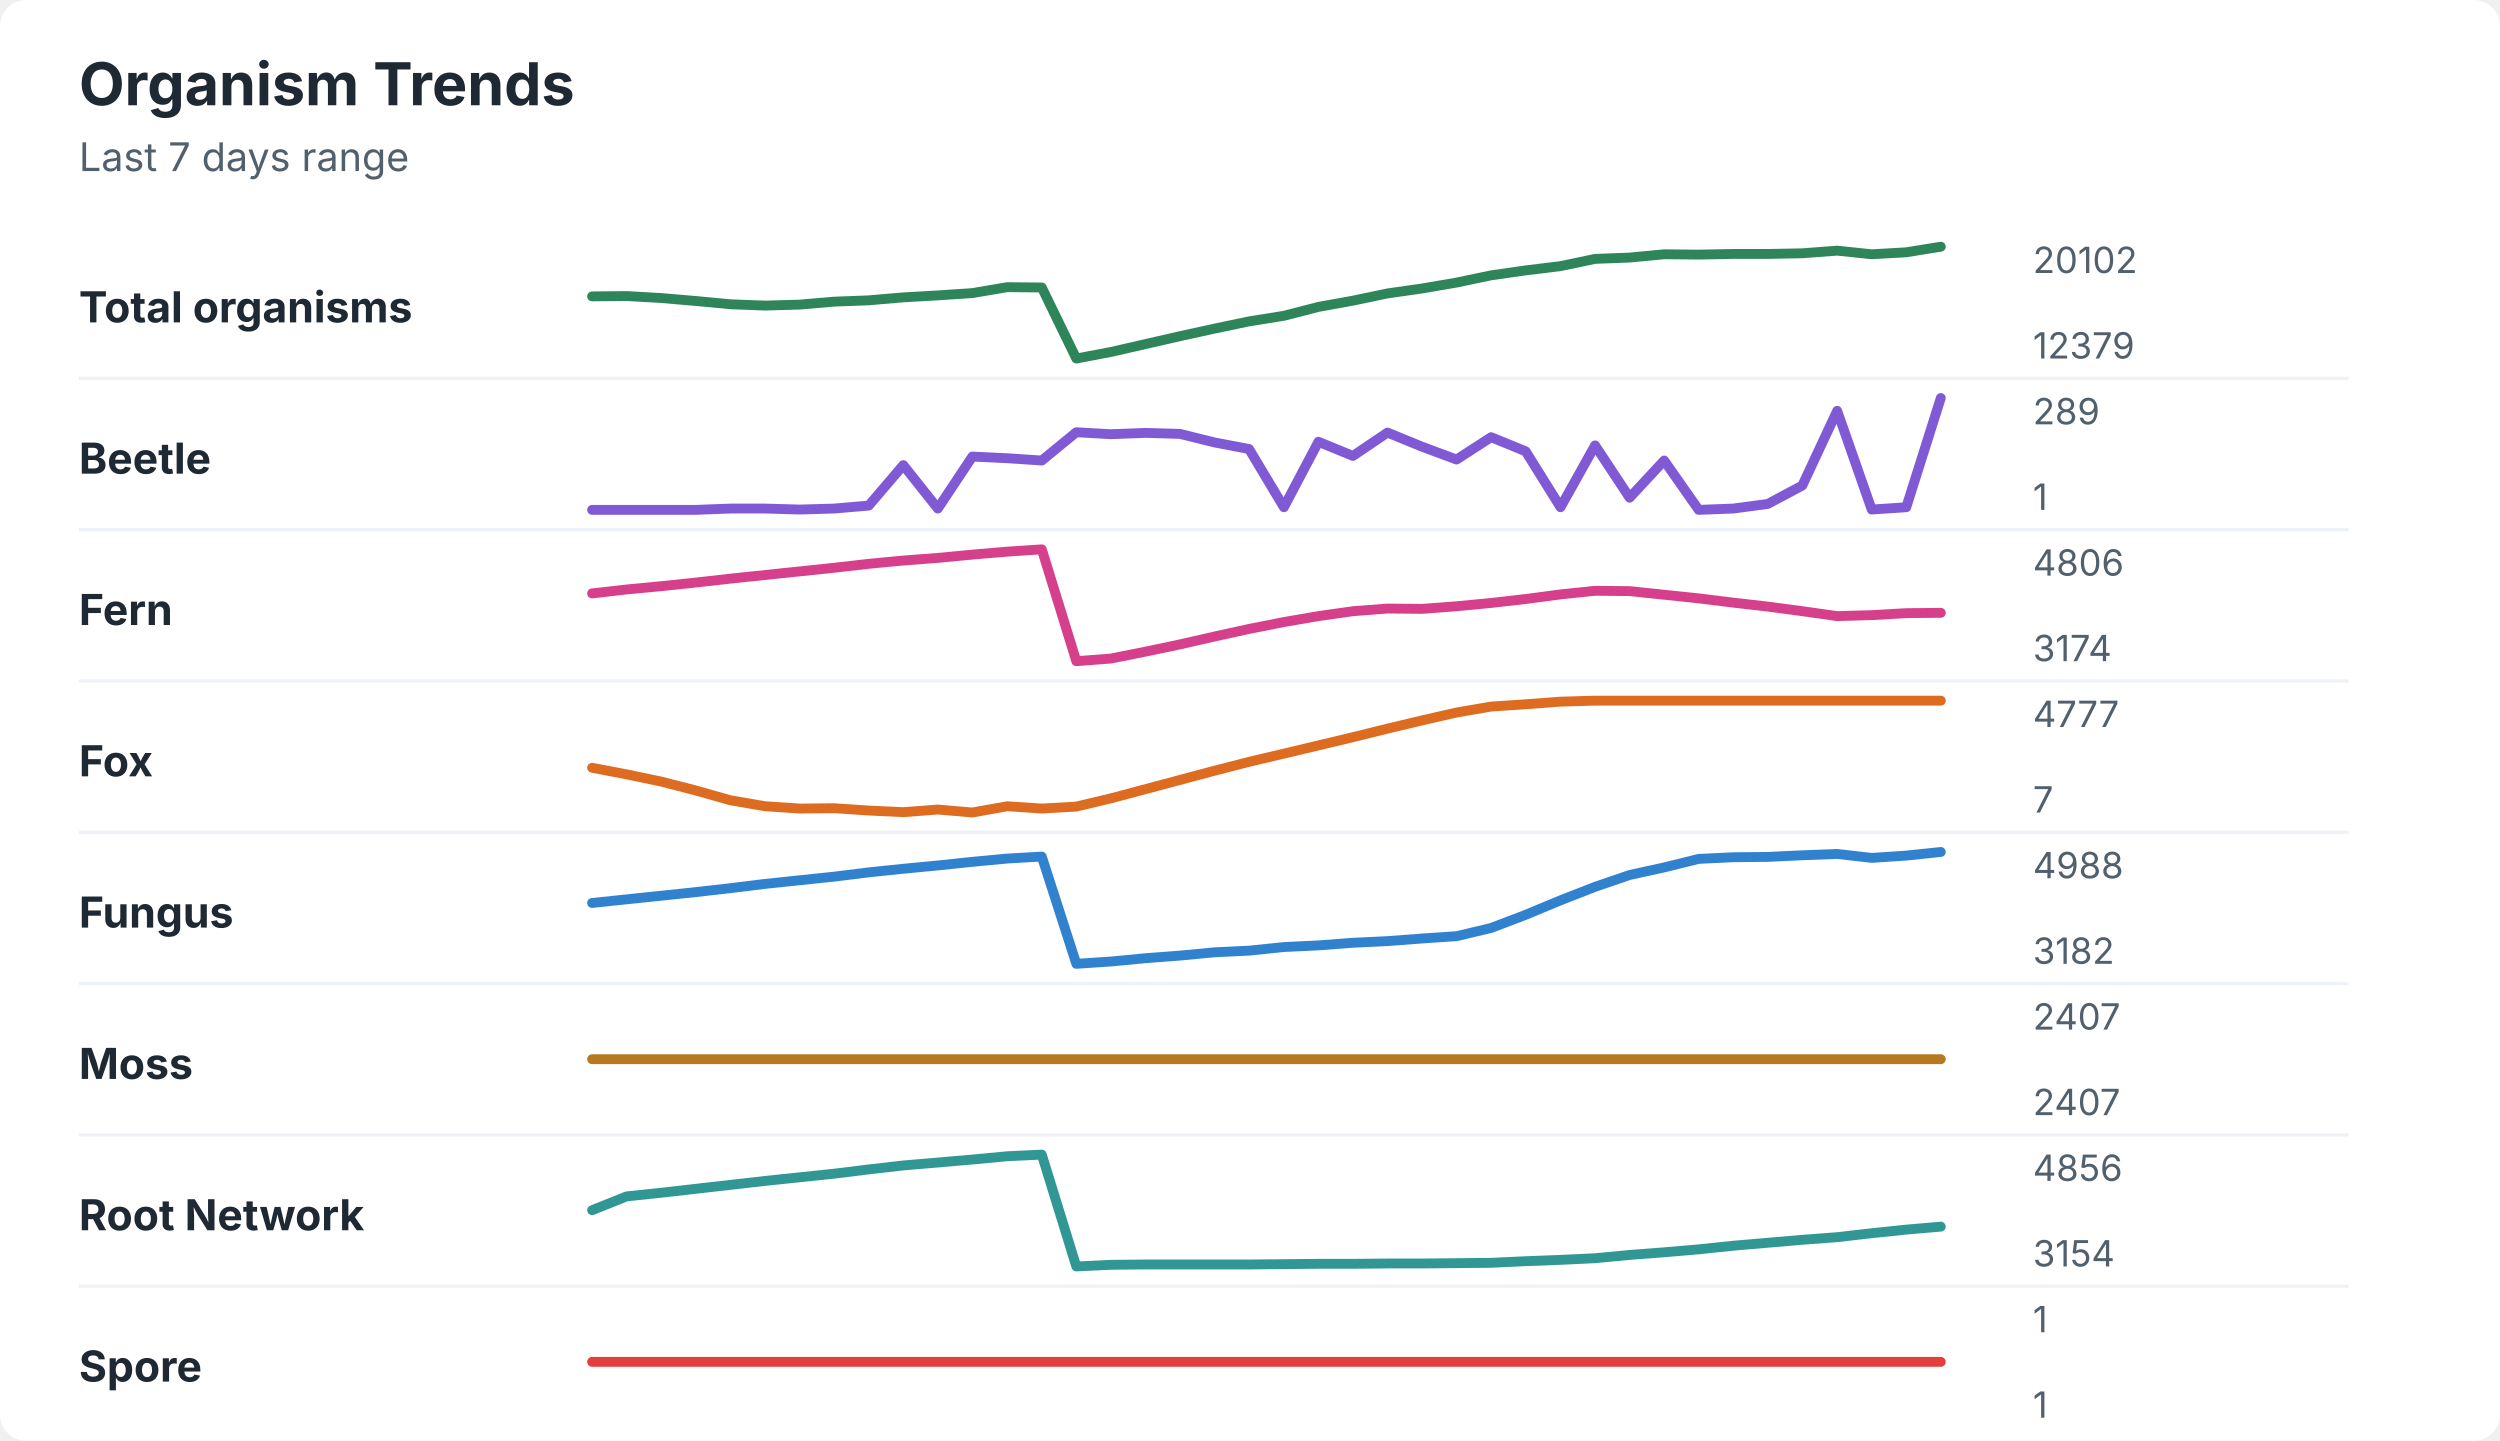
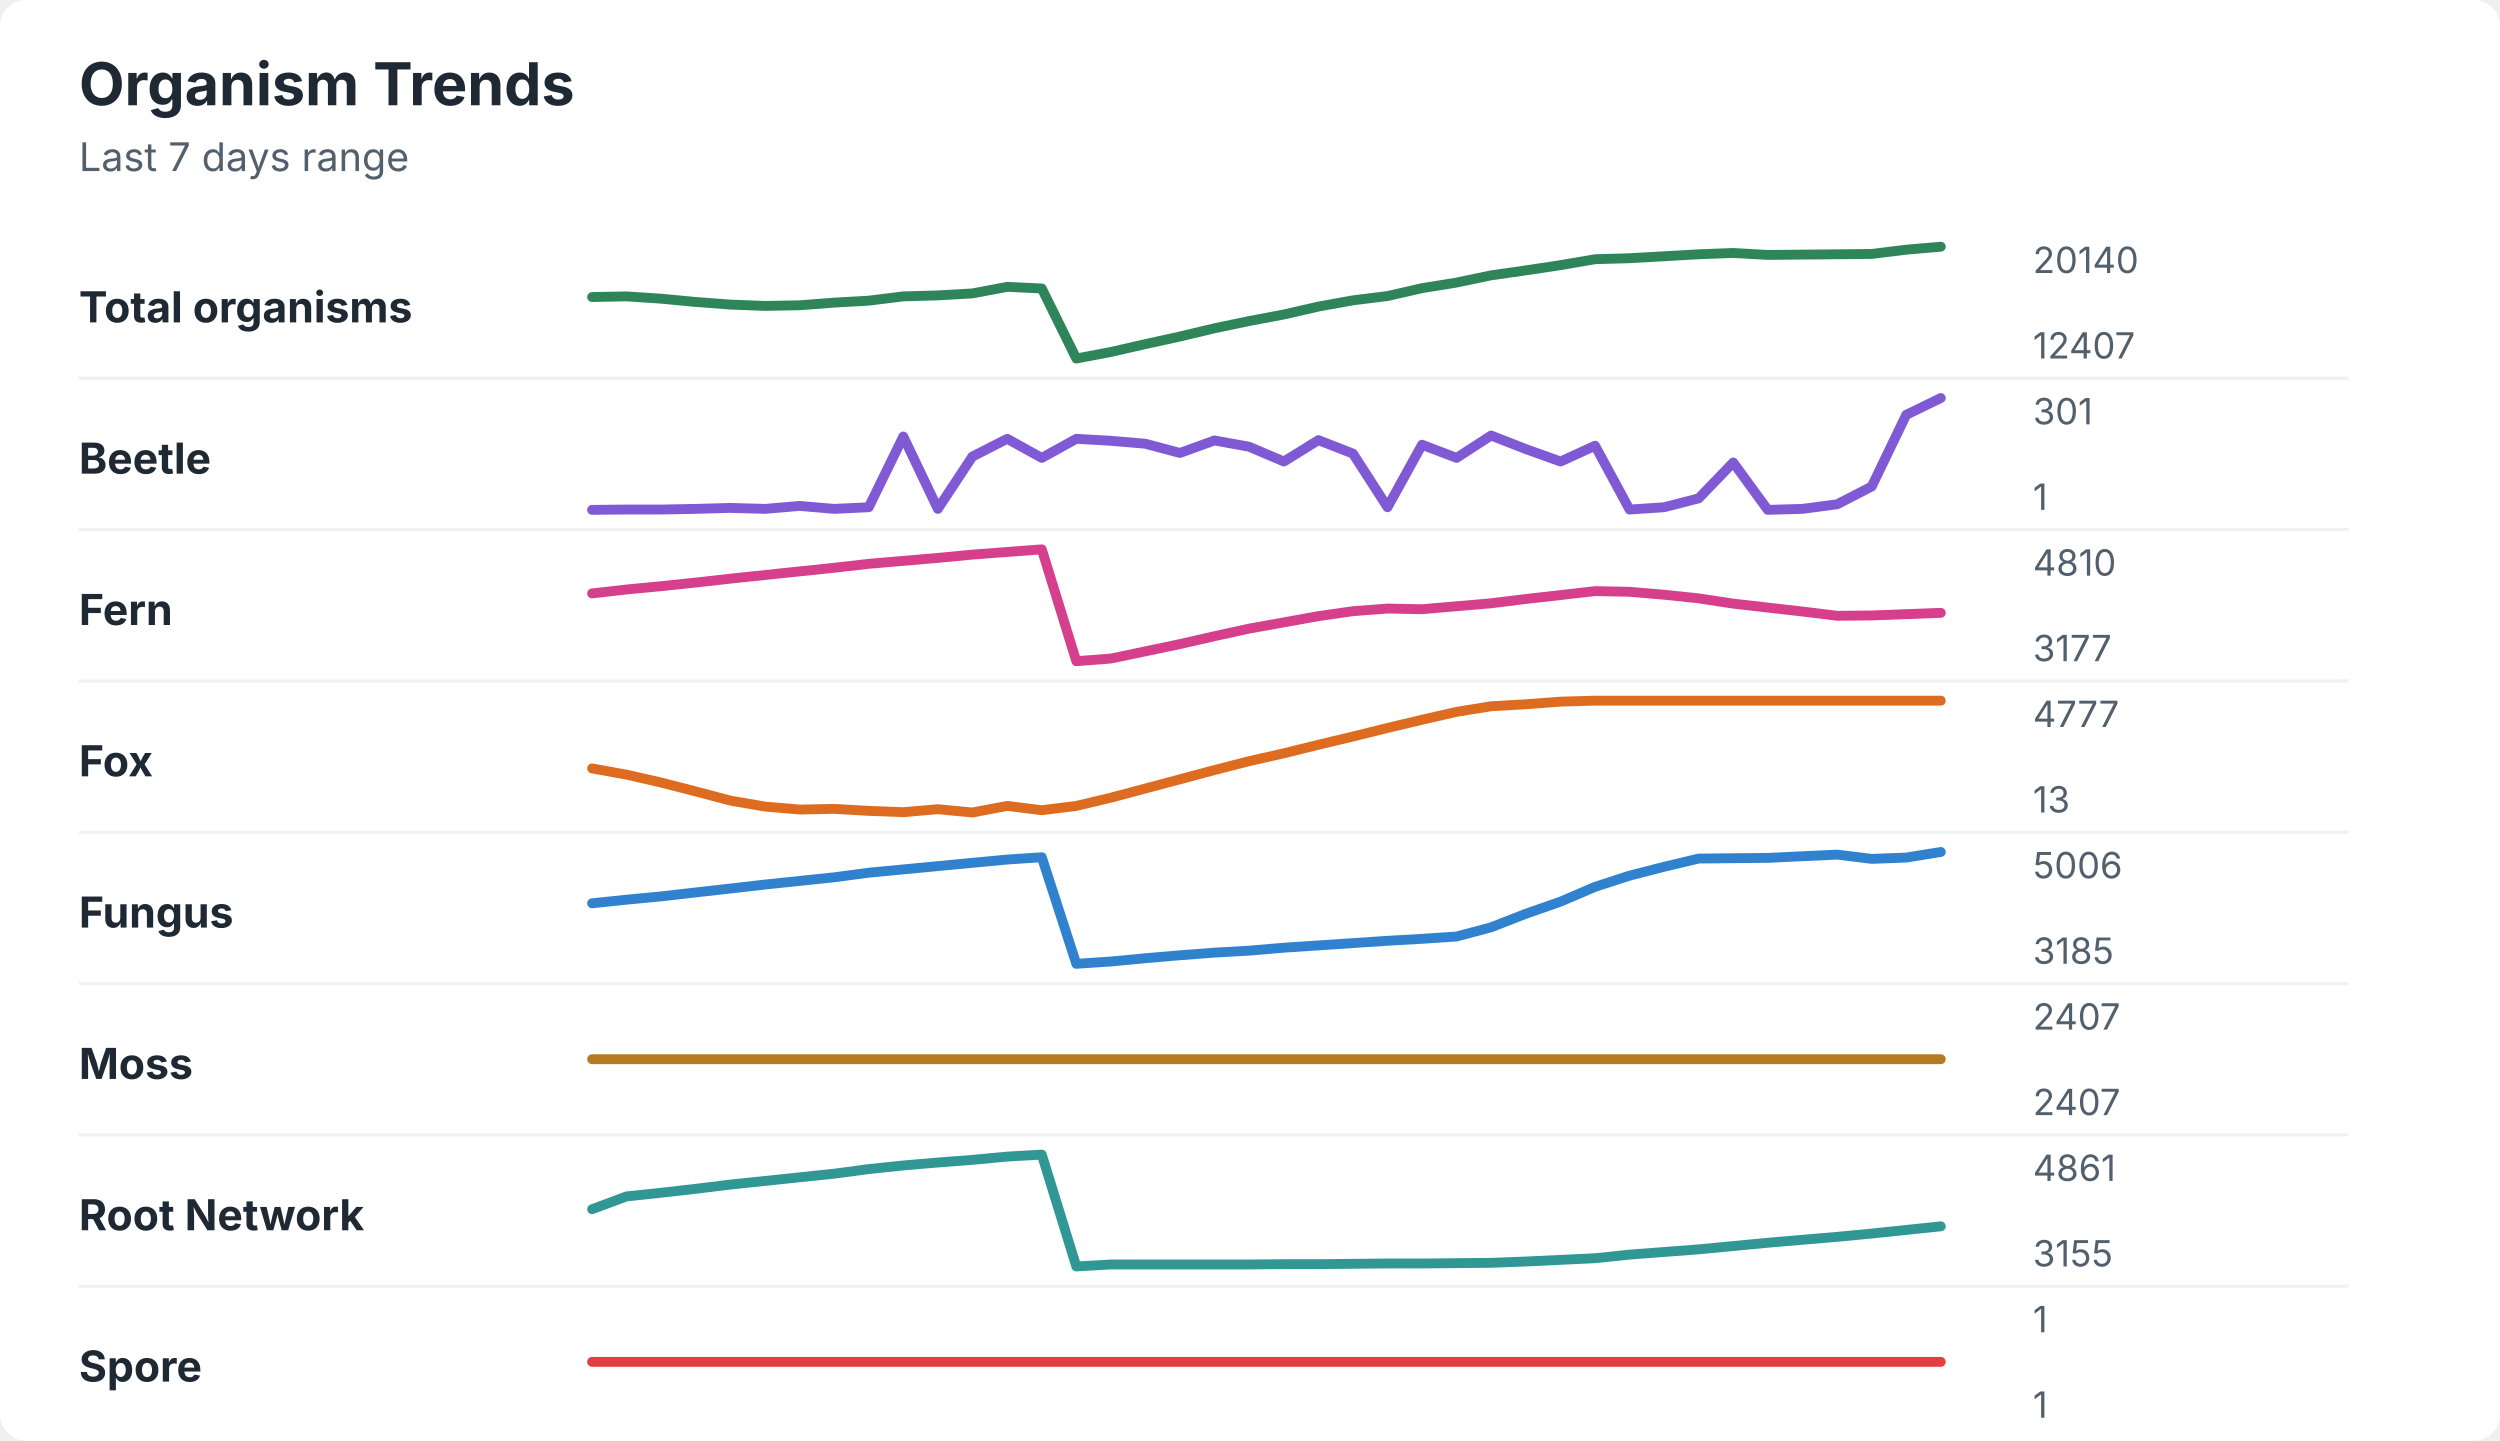
<svg xmlns="http://www.w3.org/2000/svg" width="760" height="438" viewBox="0 0 760 438" role="img" aria-labelledby="title desc">
  <rect width="760" height="438" rx="8" fill="#ffffff" />
  <style>
    text { font-family: -apple-system, BlinkMacSystemFont, "Segoe UI", sans-serif; }
    .title { font-size: 18px; font-weight: 700; fill: #1f2933; }
    .subtitle { font-size: 12px; fill: #52606d; }
    .label { font-size: 13px; font-weight: 650; fill: #1f2933; }
    .axis-value { font-size: 11px; fill: #52606d; }
    .separator { stroke: #eef2f7; stroke-width: 1; }
  </style>
  <text x="24" y="32" class="title">Organism Trends</text>
  <text x="24" y="52" class="subtitle">Last 7 days range</text>
  <text x="24" y="98" class="label">Total organisms</text>
-   <polyline points="180.0,90.1 190.5,90.0 201.0,90.6 211.5,91.5 222.1,92.5 232.6,92.9 243.1,92.6 253.6,91.7 264.1,91.3 274.6,90.4 285.1,89.8 295.6,89.1 306.2,87.3 316.7,87.4 327.2,109.0 337.7,107.0 348.2,104.6 358.7,102.2 369.2,99.9 379.7,97.7 390.3,96.0 400.8,93.3 411.3,91.4 421.8,89.2 432.3,87.7 442.8,85.9 453.3,83.7 463.8,82.2 474.4,80.9 484.9,78.7 495.4,78.3 505.9,77.3 516.4,77.4 526.9,77.2 537.4,77.2 547.9,77.0 558.5,76.2 569.0,77.3 579.5,76.7 590.0,75.0 " fill="none" stroke="#2f855a" stroke-width="3" stroke-linecap="round" stroke-linejoin="round" />
-   <text x="618" y="83" class="axis-value">20102</text>
-   <text x="618" y="109" class="axis-value">12379</text>
+   <polyline points="180.0,90.3 190.5,90.1 201.0,90.8 211.5,91.8 222.1,92.6 232.6,93.0 243.1,92.8 253.6,92.0 264.1,91.4 274.6,90.1 285.1,89.8 295.6,89.2 306.2,87.2 316.7,87.7 327.2,109.0 337.7,107.0 348.2,104.6 358.7,102.3 369.2,99.8 379.7,97.6 390.3,95.6 400.8,93.2 411.3,91.3 421.8,90.0 432.3,87.6 442.8,85.9 453.3,83.7 463.8,82.2 474.4,80.6 484.9,78.8 495.4,78.5 505.9,77.9 516.4,77.3 526.9,76.9 537.4,77.5 547.9,77.4 558.5,77.3 569.0,77.2 579.5,75.9 590.0,75.0 " fill="none" stroke="#2f855a" stroke-width="3" stroke-linecap="round" stroke-linejoin="round" />
+   <text x="618" y="83" class="axis-value">20140</text>
+   <text x="618" y="109" class="axis-value">12407</text>
  <line x1="24" y1="115.0" x2="714" y2="115.0" class="separator" />
  <text x="24" y="144" class="label">Beetle</text>
-   <polyline points="180.0,155.0 190.5,155.0 201.0,155.0 211.5,155.0 222.1,154.6 232.6,154.6 243.1,154.9 253.6,154.6 264.1,153.7 274.6,141.4 285.1,154.6 295.6,138.8 306.2,139.3 316.7,140.0 327.2,131.4 337.7,132.0 348.2,131.6 358.7,131.9 369.2,134.5 379.7,136.5 390.3,154.2 400.8,134.3 411.3,138.6 421.8,131.5 432.3,135.8 442.8,139.7 453.3,132.9 463.8,137.2 474.4,154.2 484.9,135.4 495.4,151.3 505.9,140.0 516.4,155.0 526.9,154.6 537.4,153.2 547.9,147.6 558.5,124.9 569.0,154.9 579.5,154.2 590.0,121.0 " fill="none" stroke="#805ad5" stroke-width="3" stroke-linecap="round" stroke-linejoin="round" />
-   <text x="618" y="129" class="axis-value">289</text>
+   <polyline points="180.0,155.0 190.5,154.9 201.0,154.9 211.5,154.7 222.1,154.4 232.6,154.7 243.1,153.8 253.6,154.7 264.1,154.2 274.6,132.7 285.1,154.7 295.6,138.8 306.2,133.4 316.7,139.2 327.2,133.4 337.7,134.0 348.2,134.9 358.7,137.7 369.2,133.9 379.7,135.8 390.3,140.3 400.8,133.8 411.3,137.9 421.8,154.2 432.3,135.2 442.8,139.2 453.3,132.4 463.8,136.5 474.4,140.3 484.9,135.5 495.4,154.9 505.9,154.2 516.4,151.5 526.9,140.6 537.4,155.0 547.9,154.7 558.5,153.3 569.0,147.9 579.5,126.1 590.0,121.0 " fill="none" stroke="#805ad5" stroke-width="3" stroke-linecap="round" stroke-linejoin="round" />
+   <text x="618" y="129" class="axis-value">301</text>
  <text x="618" y="155" class="axis-value">1</text>
  <line x1="24" y1="161.0" x2="714" y2="161.0" class="separator" />
  <text x="24" y="190" class="label">Fern</text>
-   <polyline points="180.0,180.4 190.5,179.2 201.0,178.2 211.5,177.1 222.1,175.9 232.6,174.8 243.1,173.7 253.6,172.6 264.1,171.4 274.6,170.4 285.1,169.6 295.6,168.6 306.2,167.7 316.7,167.0 327.2,201.0 337.7,200.2 348.2,198.1 358.7,195.9 369.2,193.5 379.7,191.2 390.3,189.1 400.8,187.3 411.3,185.8 421.8,185.0 432.3,185.1 442.8,184.3 453.3,183.3 463.8,182.1 474.4,180.7 484.9,179.6 495.4,179.7 505.9,180.8 516.4,181.9 526.9,183.2 537.4,184.4 547.9,185.8 558.5,187.3 569.0,187.0 579.5,186.4 590.0,186.3 " fill="none" stroke="#d53f8c" stroke-width="3" stroke-linecap="round" stroke-linejoin="round" />
-   <text x="618" y="175" class="axis-value">4806</text>
-   <text x="618" y="201" class="axis-value">3174</text>
+   <polyline points="180.0,180.4 190.5,179.2 201.0,178.2 211.5,177.1 222.1,175.9 232.6,174.8 243.1,173.7 253.6,172.6 264.1,171.4 274.6,170.5 285.1,169.6 295.6,168.6 306.2,167.8 316.7,167.0 327.2,201.0 337.7,200.2 348.2,198.0 358.7,195.8 369.2,193.4 379.7,191.1 390.3,189.2 400.8,187.3 411.3,185.8 421.8,185.0 432.3,185.2 442.8,184.3 453.3,183.4 463.8,182.1 474.4,180.9 484.9,179.7 495.4,179.9 505.9,180.8 516.4,181.9 526.9,183.5 537.4,184.7 547.9,185.9 558.5,187.2 569.0,187.1 579.5,186.7 590.0,186.3 " fill="none" stroke="#d53f8c" stroke-width="3" stroke-linecap="round" stroke-linejoin="round" />
+   <text x="618" y="175" class="axis-value">4810</text>
+   <text x="618" y="201" class="axis-value">3177</text>
  <line x1="24" y1="207.0" x2="714" y2="207.0" class="separator" />
  <text x="24" y="236" class="label">Fox</text>
-   <polyline points="180.0,233.4 190.5,235.4 201.0,237.6 211.5,240.3 222.1,243.3 232.6,245.1 243.1,245.8 253.6,245.7 264.1,246.4 274.6,246.9 285.1,246.1 295.6,247.0 306.2,245.1 316.7,245.8 327.2,245.2 337.7,242.7 348.2,239.9 358.7,237.1 369.2,234.3 379.7,231.6 390.3,229.1 400.8,226.6 411.3,224.1 421.8,221.5 432.3,219.0 442.8,216.6 453.3,214.8 463.8,214.1 474.4,213.3 484.9,213.0 495.4,213.0 505.9,213.0 516.4,213.0 526.9,213.0 537.4,213.0 547.9,213.0 558.5,213.0 569.0,213.0 579.5,213.0 590.0,213.0 " fill="none" stroke="#dd6b20" stroke-width="3" stroke-linecap="round" stroke-linejoin="round" />
+   <polyline points="180.0,233.6 190.5,235.5 201.0,237.9 211.5,240.6 222.1,243.4 232.6,245.2 243.1,246.1 253.6,245.9 264.1,246.5 274.6,246.9 285.1,246.0 295.6,247.0 306.2,245.0 316.7,246.3 327.2,245.0 337.7,242.5 348.2,239.7 358.7,236.9 369.2,234.1 379.7,231.4 390.3,229.0 400.8,226.4 411.3,223.9 421.8,221.3 432.3,218.8 442.8,216.4 453.3,214.7 463.8,214.1 474.4,213.3 484.9,213.0 495.4,213.0 505.9,213.0 516.4,213.0 526.9,213.0 537.4,213.0 547.9,213.0 558.5,213.0 569.0,213.0 579.5,213.0 590.0,213.0 " fill="none" stroke="#dd6b20" stroke-width="3" stroke-linecap="round" stroke-linejoin="round" />
  <text x="618" y="221" class="axis-value">4777</text>
-   <text x="618" y="247" class="axis-value">7</text>
+   <text x="618" y="247" class="axis-value">13</text>
  <line x1="24" y1="253.0" x2="714" y2="253.0" class="separator" />
  <text x="24" y="282" class="label">Fungus</text>
-   <polyline points="180.0,274.5 190.5,273.4 201.0,272.3 211.5,271.2 222.1,270.0 232.6,268.7 243.1,267.6 253.6,266.5 264.1,265.2 274.6,264.1 285.1,263.1 295.6,262.0 306.2,261.0 316.7,260.4 327.2,293.0 337.7,292.3 348.2,291.3 358.7,290.5 369.2,289.5 379.7,289.0 390.3,287.9 400.8,287.4 411.3,286.6 421.8,286.1 432.3,285.3 442.8,284.6 453.3,282.1 463.8,278.1 474.4,273.7 484.9,269.6 495.4,266.0 505.9,263.7 516.4,261.1 526.9,260.6 537.4,260.5 547.9,260.0 558.5,259.6 569.0,260.8 579.5,260.1 590.0,259.0 " fill="none" stroke="#3182ce" stroke-width="3" stroke-linecap="round" stroke-linejoin="round" />
-   <text x="618" y="267" class="axis-value">4988</text>
-   <text x="618" y="293" class="axis-value">3182</text>
+   <polyline points="180.0,274.6 190.5,273.5 201.0,272.5 211.5,271.3 222.1,270.1 232.6,268.9 243.1,267.8 253.6,266.7 264.1,265.3 274.6,264.3 285.1,263.3 295.6,262.3 306.2,261.3 316.7,260.6 327.2,293.0 337.7,292.3 348.2,291.3 358.7,290.4 369.2,289.6 379.7,289.0 390.3,288.1 400.8,287.4 411.3,286.7 421.8,286.0 432.3,285.4 442.8,284.7 453.3,281.9 463.8,277.8 474.4,274.1 484.9,269.6 495.4,266.2 505.9,263.5 516.4,261.0 526.9,260.9 537.4,260.8 547.9,260.3 558.5,259.8 569.0,261.1 579.5,260.7 590.0,259.0 " fill="none" stroke="#3182ce" stroke-width="3" stroke-linecap="round" stroke-linejoin="round" />
+   <text x="618" y="267" class="axis-value">5006</text>
+   <text x="618" y="293" class="axis-value">3185</text>
  <line x1="24" y1="299.0" x2="714" y2="299.0" class="separator" />
  <text x="24" y="328" class="label">Moss</text>
  <polyline points="180.0,322.0 190.5,322.0 201.0,322.0 211.5,322.0 222.1,322.0 232.6,322.0 243.1,322.0 253.6,322.0 264.1,322.0 274.6,322.0 285.1,322.0 295.6,322.0 306.2,322.0 316.7,322.0 327.2,322.0 337.7,322.0 348.2,322.0 358.7,322.0 369.2,322.0 379.7,322.0 390.3,322.0 400.8,322.0 411.3,322.0 421.8,322.0 432.3,322.0 442.8,322.0 453.3,322.0 463.8,322.0 474.4,322.0 484.9,322.0 495.4,322.0 505.9,322.0 516.4,322.0 526.9,322.0 537.4,322.0 547.9,322.0 558.5,322.0 569.0,322.0 579.5,322.0 590.0,322.0 " fill="none" stroke="#b7791f" stroke-width="3" stroke-linecap="round" stroke-linejoin="round" />
  <text x="618" y="313" class="axis-value">2407</text>
  <text x="618" y="339" class="axis-value">2407</text>
  <line x1="24" y1="345.0" x2="714" y2="345.0" class="separator" />
  <text x="24" y="374" class="label">Root Network</text>
-   <polyline points="180.0,367.9 190.5,363.7 201.0,362.6 211.5,361.4 222.1,360.2 232.6,359.0 243.1,357.9 253.6,356.8 264.1,355.5 274.6,354.3 285.1,353.4 295.6,352.5 306.2,351.5 316.7,351.0 327.2,385.0 337.7,384.5 348.2,384.4 358.7,384.4 369.2,384.4 379.7,384.4 390.3,384.3 400.8,384.2 411.3,384.2 421.8,384.1 432.3,384.1 442.8,384.0 453.3,383.9 463.8,383.4 474.4,383.0 484.9,382.5 495.4,381.5 505.9,380.7 516.4,379.8 526.9,378.7 537.4,377.8 547.9,376.9 558.5,376.1 569.0,374.9 579.5,373.8 590.0,372.9 " fill="none" stroke="#319795" stroke-width="3" stroke-linecap="round" stroke-linejoin="round" />
-   <text x="618" y="359" class="axis-value">4856</text>
-   <text x="618" y="385" class="axis-value">3154</text>
+   <polyline points="180.0,367.6 190.5,363.7 201.0,362.6 211.5,361.4 222.1,360.1 232.6,359.0 243.1,357.9 253.6,356.8 264.1,355.4 274.6,354.3 285.1,353.4 295.6,352.6 306.2,351.6 316.7,351.0 327.2,385.0 337.7,384.4 348.2,384.4 358.7,384.4 369.2,384.4 379.7,384.4 390.3,384.3 400.8,384.3 411.3,384.2 421.8,384.1 432.3,384.1 442.8,384.0 453.3,383.9 463.8,383.5 474.4,383.0 484.9,382.5 495.4,381.4 505.9,380.6 516.4,379.8 526.9,378.8 537.4,377.8 547.9,376.9 558.5,376.0 569.0,375.0 579.5,373.9 590.0,372.8 " fill="none" stroke="#319795" stroke-width="3" stroke-linecap="round" stroke-linejoin="round" />
+   <text x="618" y="359" class="axis-value">4861</text>
+   <text x="618" y="385" class="axis-value">3155</text>
  <line x1="24" y1="391.0" x2="714" y2="391.0" class="separator" />
  <text x="24" y="420" class="label">Spore</text>
  <polyline points="180.0,414.0 190.5,414.0 201.0,414.0 211.5,414.0 222.1,414.0 232.6,414.0 243.1,414.0 253.6,414.0 264.1,414.0 274.6,414.0 285.1,414.0 295.6,414.0 306.2,414.0 316.7,414.0 327.2,414.0 337.7,414.0 348.2,414.0 358.7,414.0 369.2,414.0 379.7,414.0 390.3,414.0 400.8,414.0 411.3,414.0 421.8,414.0 432.3,414.0 442.8,414.0 453.3,414.0 463.8,414.0 474.4,414.0 484.9,414.0 495.4,414.0 505.9,414.0 516.4,414.0 526.9,414.0 537.4,414.0 547.9,414.0 558.5,414.0 569.0,414.0 579.5,414.0 590.0,414.0 " fill="none" stroke="#e53e3e" stroke-width="3" stroke-linecap="round" stroke-linejoin="round" />
  <text x="618" y="405" class="axis-value">1</text>
  <text x="618" y="431" class="axis-value">1</text>
</svg>
